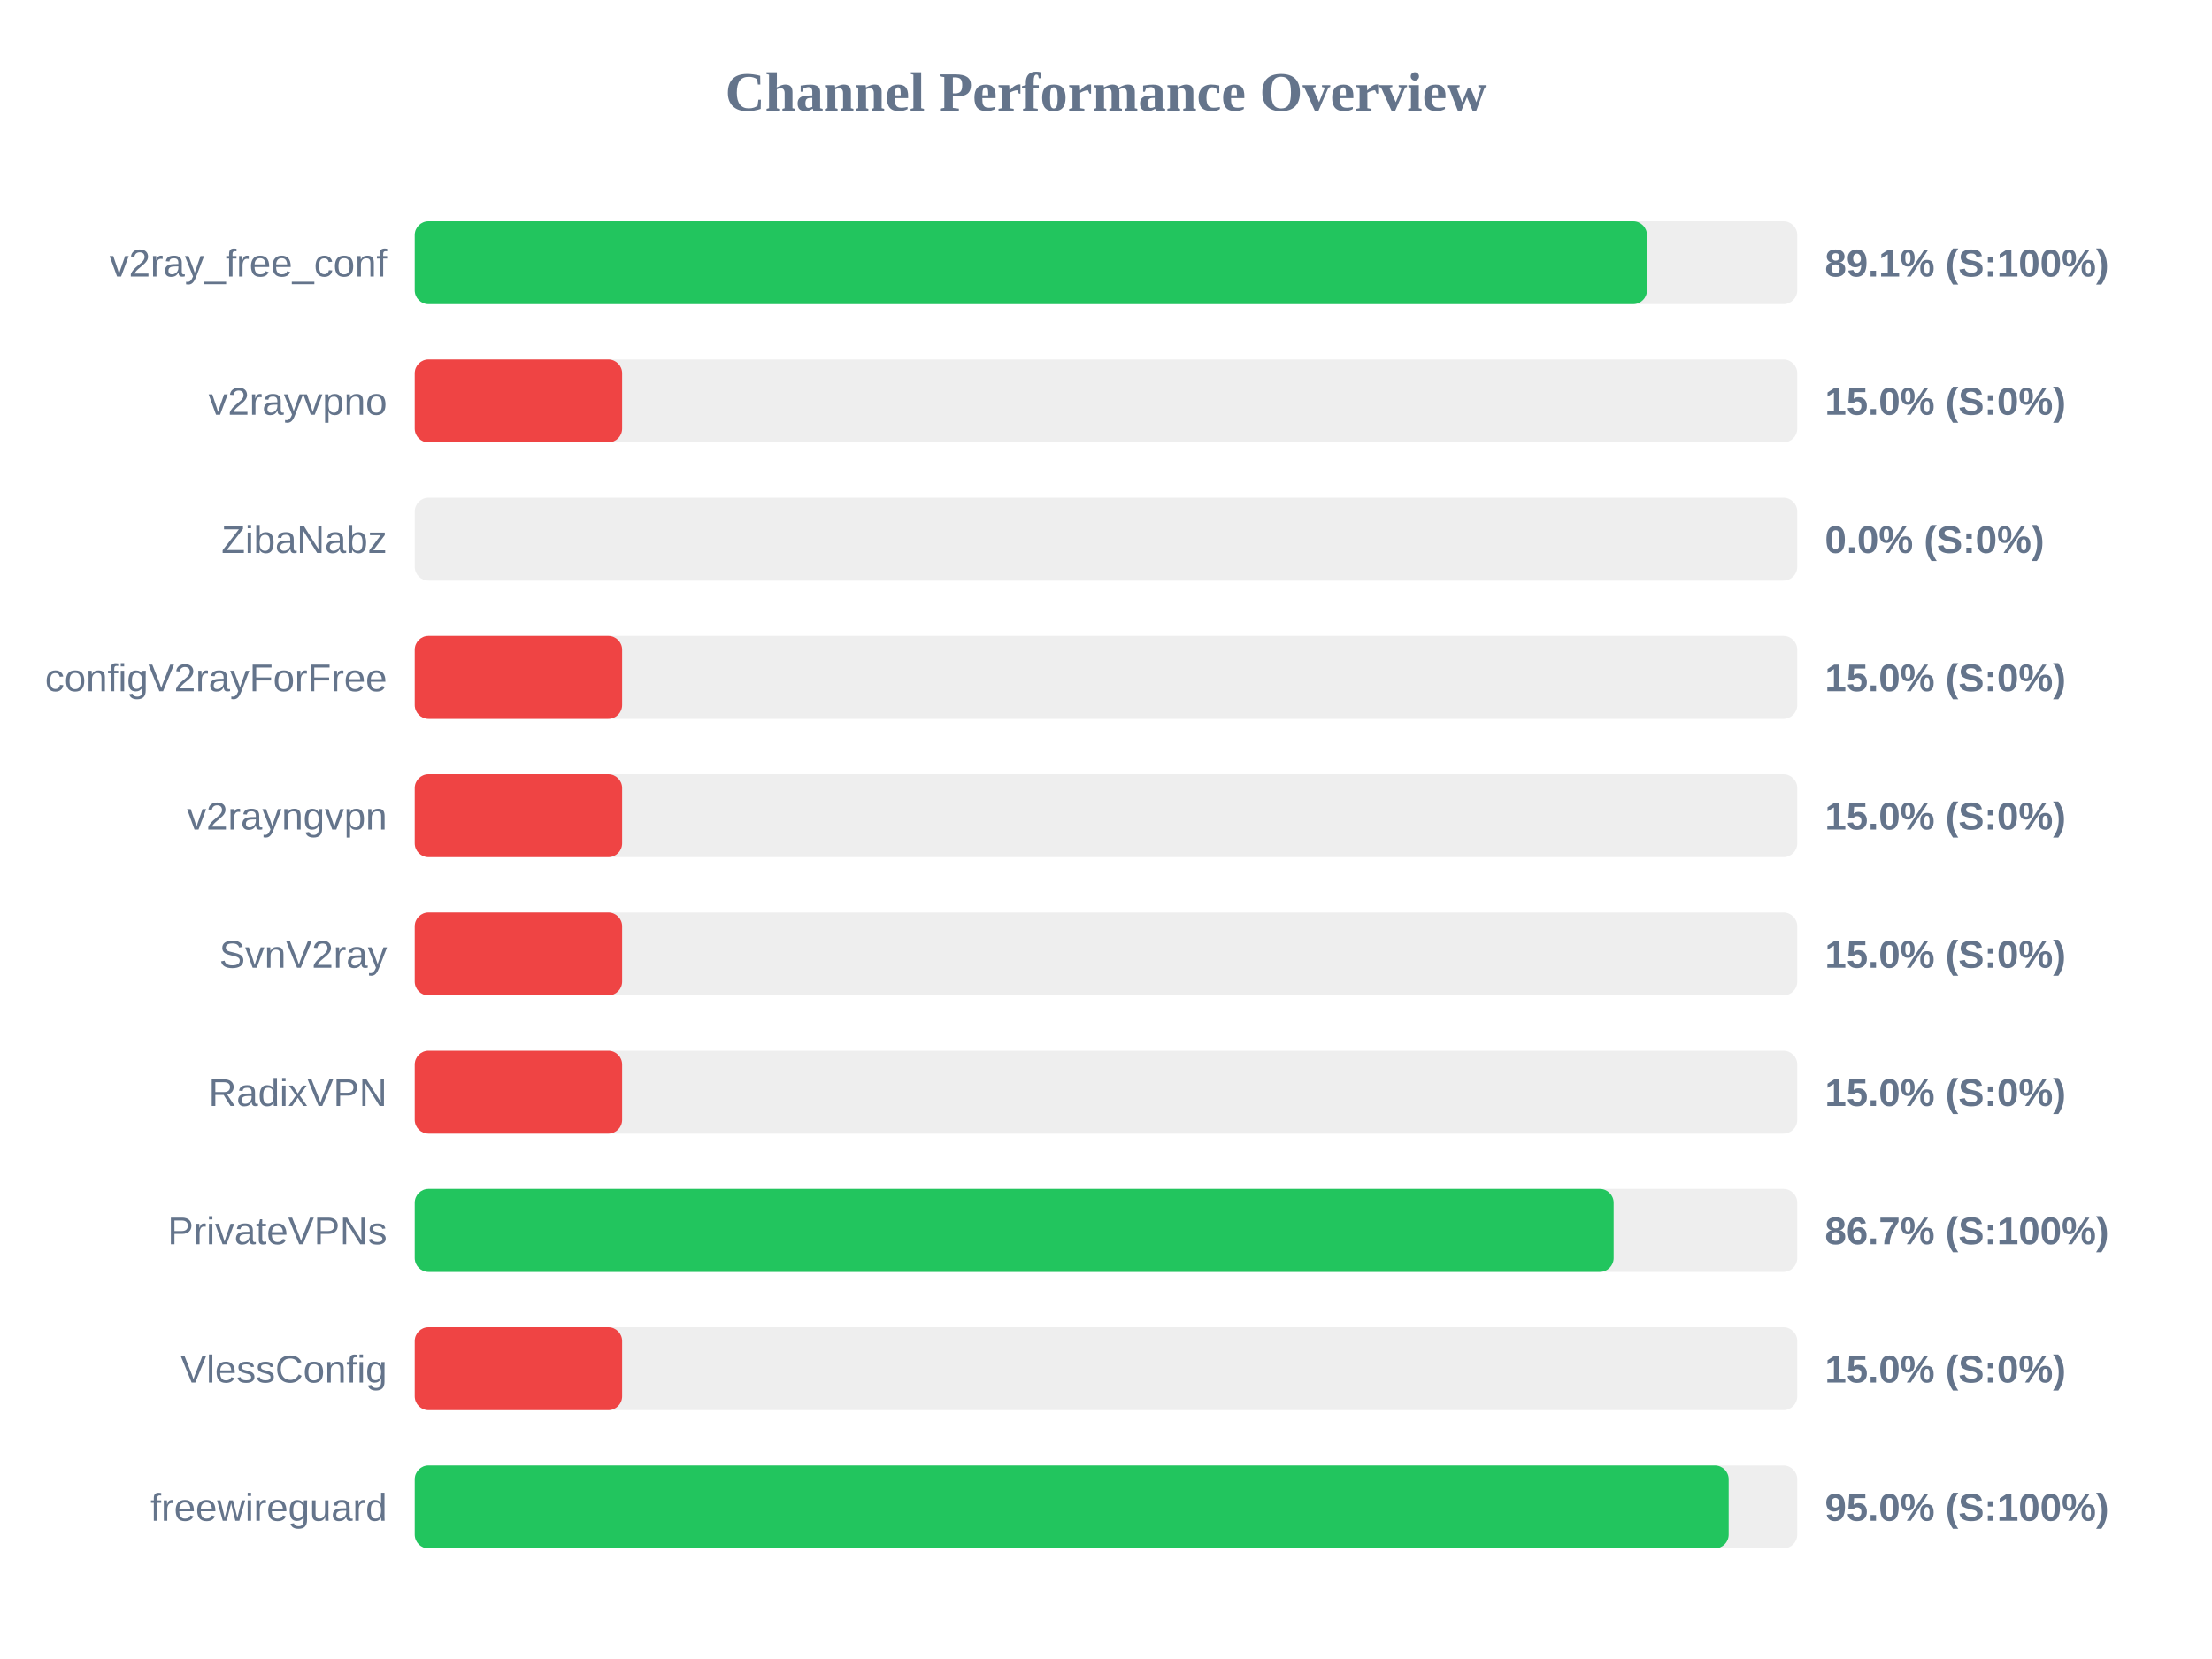
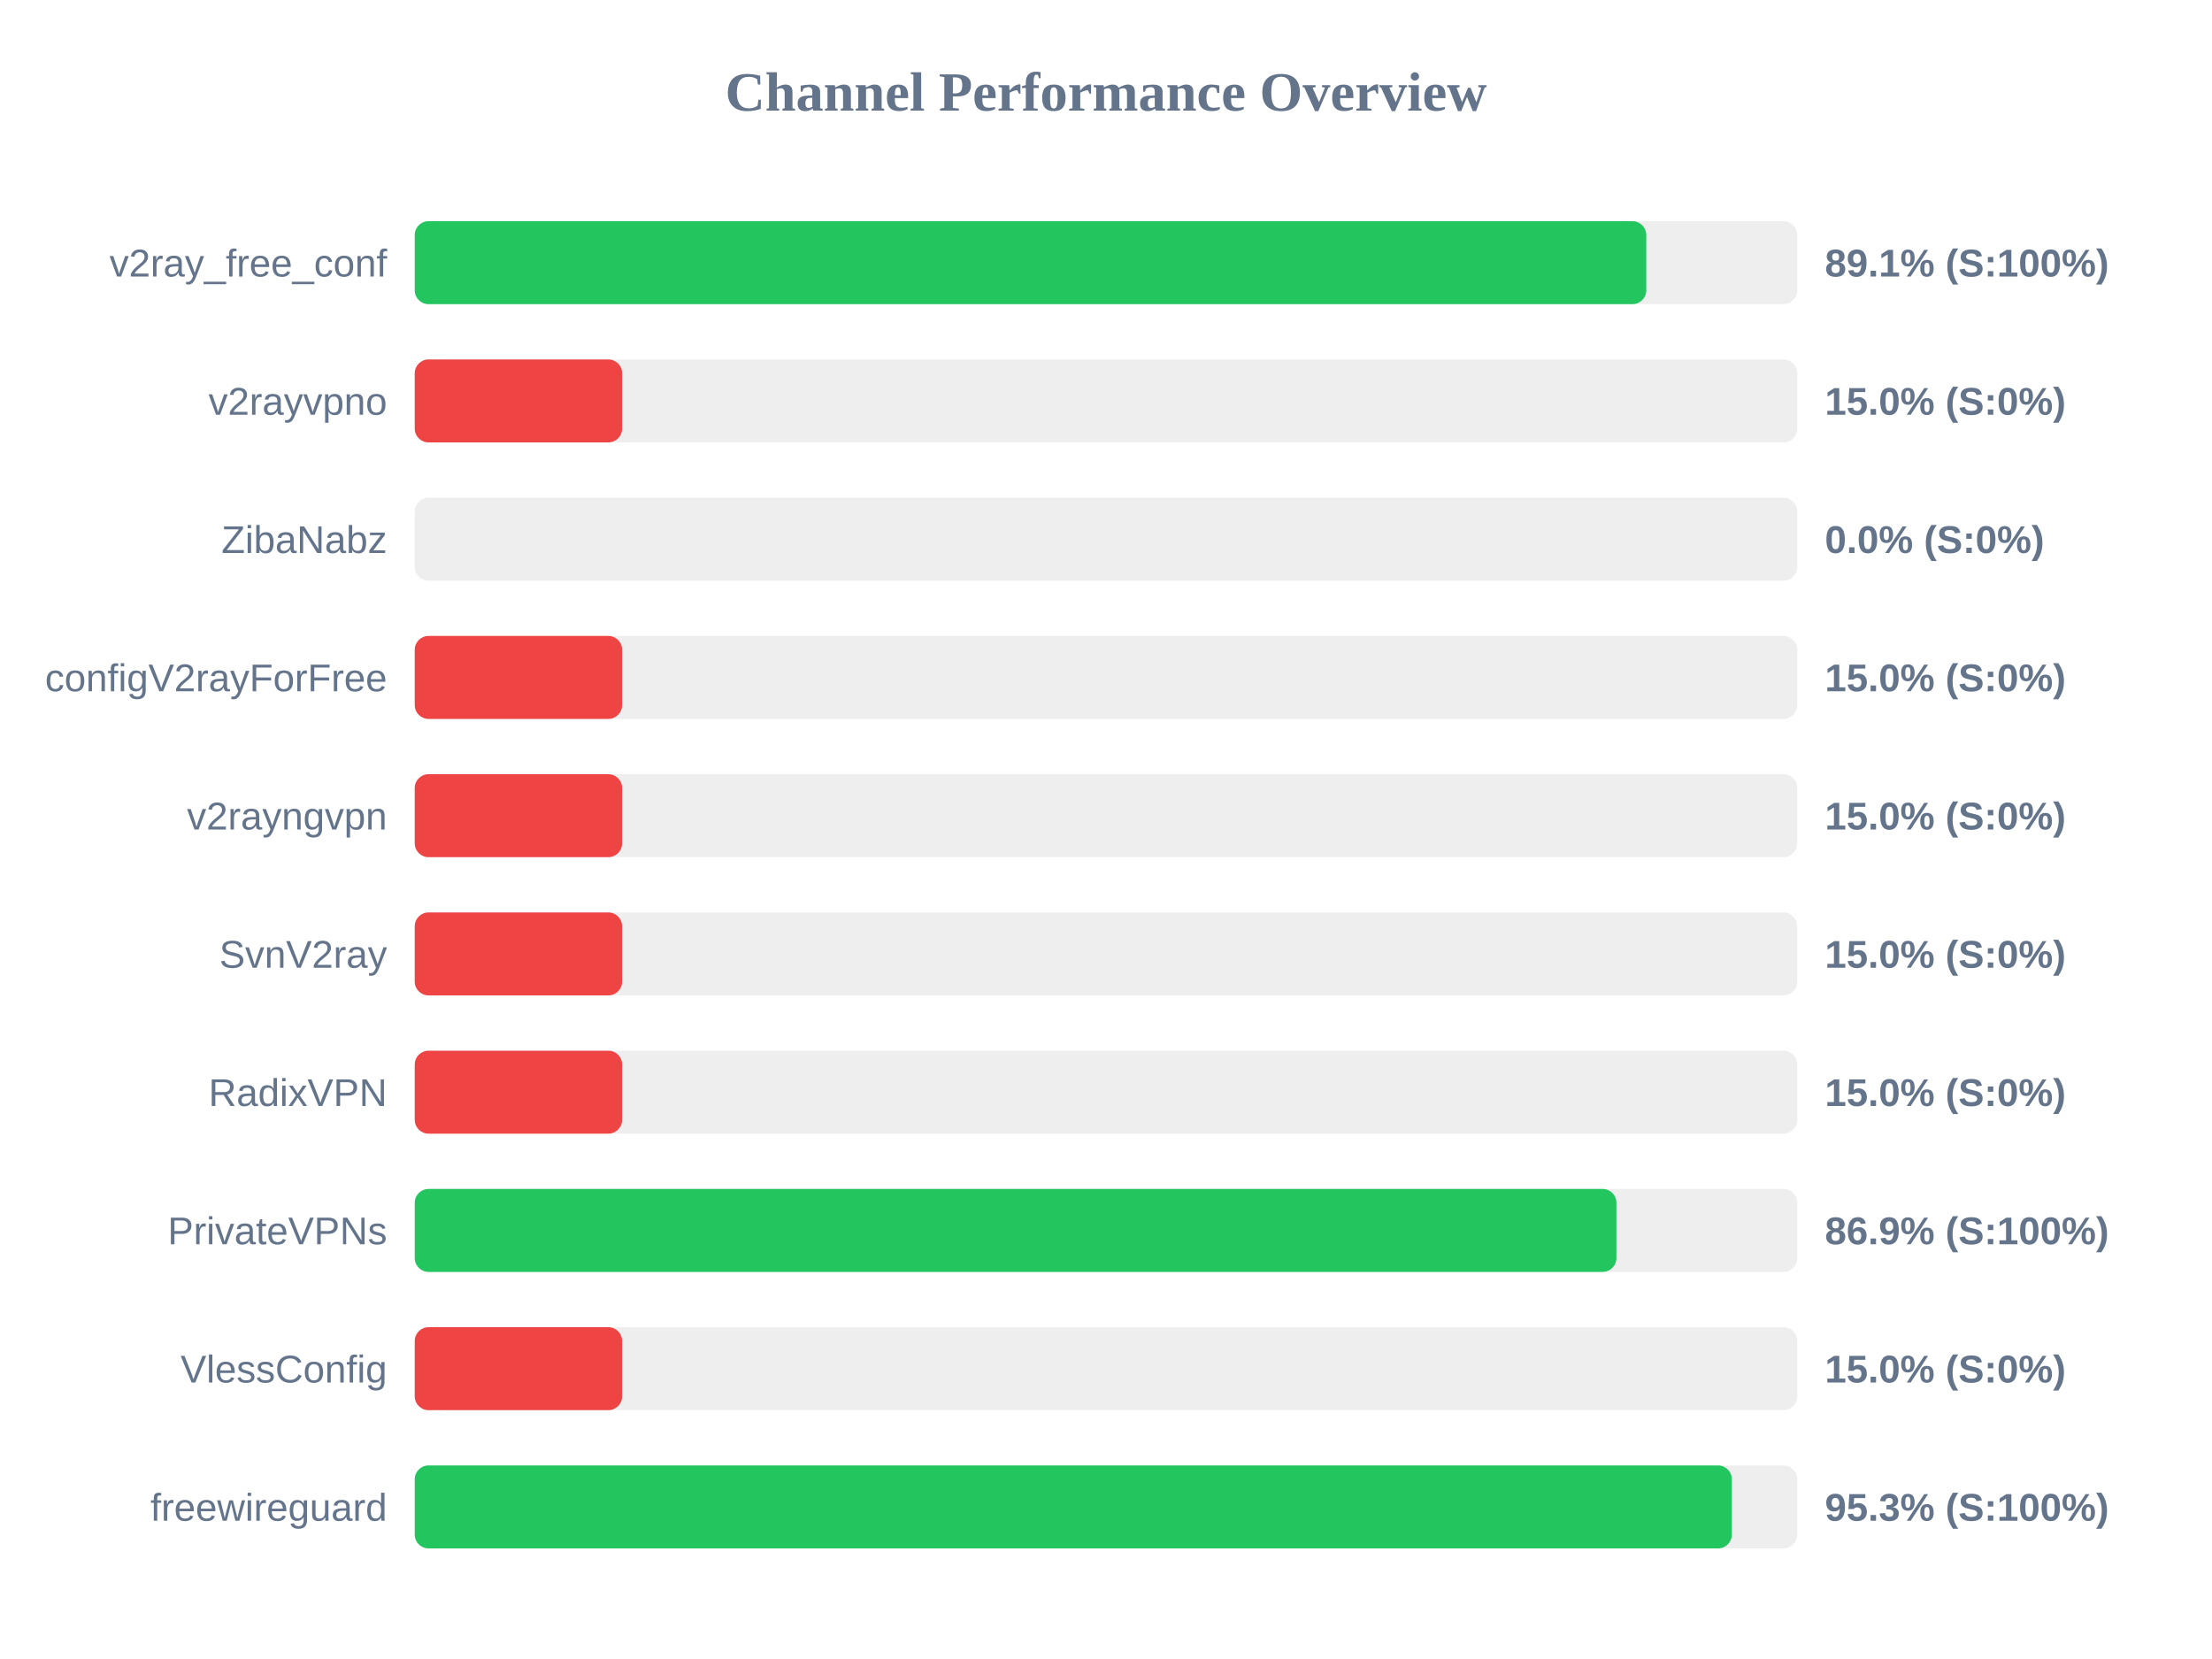
<svg xmlns="http://www.w3.org/2000/svg" width="800" height="600" version="1.1">
  <style>
        .row { font: 14px Arial; fill: #64748b; }
        .score { font: bold 14px Arial; fill: #64748b; }
    </style>
  <text x="400" y="40" text-anchor="middle" font-size="20px" font-weight="bold" fill="#64748b">Channel Performance Overview</text>
  <rect x="150" y="80" width="500" height="30" fill="#eee" rx="5" />
-   <rect x="150" y="80" width="445.65" height="30" fill="#22c55e" rx="5" />
+   <rect x="150" y="80" width="445.4" height="30" fill="#22c55e" rx="5" />
  <text x="140" y="100" text-anchor="end" class="row">v2ray_free_conf</text>
  <text x="660" y="100" text-anchor="start" class="score">89.1% (S:100%)</text>
  <rect x="150" y="130" width="500" height="30" fill="#eee" rx="5" />
  <rect x="150" y="130" width="75.0" height="30" fill="#ef4444" rx="5" />
  <text x="140" y="150" text-anchor="end" class="row">v2rayvpno</text>
  <text x="660" y="150" text-anchor="start" class="score">15.0% (S:0%)</text>
  <rect x="150" y="180" width="500" height="30" fill="#eee" rx="5" />
  <rect x="150" y="180" width="0.0" height="30" fill="#ef4444" rx="5" />
  <text x="140" y="200" text-anchor="end" class="row">ZibaNabz</text>
  <text x="660" y="200" text-anchor="start" class="score">0.0% (S:0%)</text>
  <rect x="150" y="230" width="500" height="30" fill="#eee" rx="5" />
  <rect x="150" y="230" width="75.0" height="30" fill="#ef4444" rx="5" />
  <text x="140" y="250" text-anchor="end" class="row">configV2rayForFree</text>
  <text x="660" y="250" text-anchor="start" class="score">15.0% (S:0%)</text>
  <rect x="150" y="280" width="500" height="30" fill="#eee" rx="5" />
  <rect x="150" y="280" width="75.0" height="30" fill="#ef4444" rx="5" />
  <text x="140" y="300" text-anchor="end" class="row">v2rayngvpn</text>
  <text x="660" y="300" text-anchor="start" class="score">15.0% (S:0%)</text>
  <rect x="150" y="330" width="500" height="30" fill="#eee" rx="5" />
  <rect x="150" y="330" width="75.0" height="30" fill="#ef4444" rx="5" />
  <text x="140" y="350" text-anchor="end" class="row">SvnV2ray</text>
  <text x="660" y="350" text-anchor="start" class="score">15.0% (S:0%)</text>
  <rect x="150" y="380" width="500" height="30" fill="#eee" rx="5" />
  <rect x="150" y="380" width="75.0" height="30" fill="#ef4444" rx="5" />
  <text x="140" y="400" text-anchor="end" class="row">RadixVPN</text>
  <text x="660" y="400" text-anchor="start" class="score">15.0% (S:0%)</text>
  <rect x="150" y="430" width="500" height="30" fill="#eee" rx="5" />
-   <rect x="150" y="430" width="433.6" height="30" fill="#22c55e" rx="5" />
+   <rect x="150" y="430" width="434.6" height="30" fill="#22c55e" rx="5" />
  <text x="140" y="450" text-anchor="end" class="row">PrivateVPNs</text>
-   <text x="660" y="450" text-anchor="start" class="score">86.7% (S:100%)</text>
+   <text x="660" y="450" text-anchor="start" class="score">86.9% (S:100%)</text>
  <rect x="150" y="480" width="500" height="30" fill="#eee" rx="5" />
  <rect x="150" y="480" width="75.0" height="30" fill="#ef4444" rx="5" />
  <text x="140" y="500" text-anchor="end" class="row">VlessConfig</text>
  <text x="660" y="500" text-anchor="start" class="score">15.0% (S:0%)</text>
  <rect x="150" y="530" width="500" height="30" fill="#eee" rx="5" />
-   <rect x="150" y="530" width="475.2" height="30" fill="#22c55e" rx="5" />
+   <rect x="150" y="530" width="476.35" height="30" fill="#22c55e" rx="5" />
  <text x="140" y="550" text-anchor="end" class="row">freewireguard</text>
-   <text x="660" y="550" text-anchor="start" class="score">95.0% (S:100%)</text>
+   <text x="660" y="550" text-anchor="start" class="score">95.3% (S:100%)</text>
</svg>
